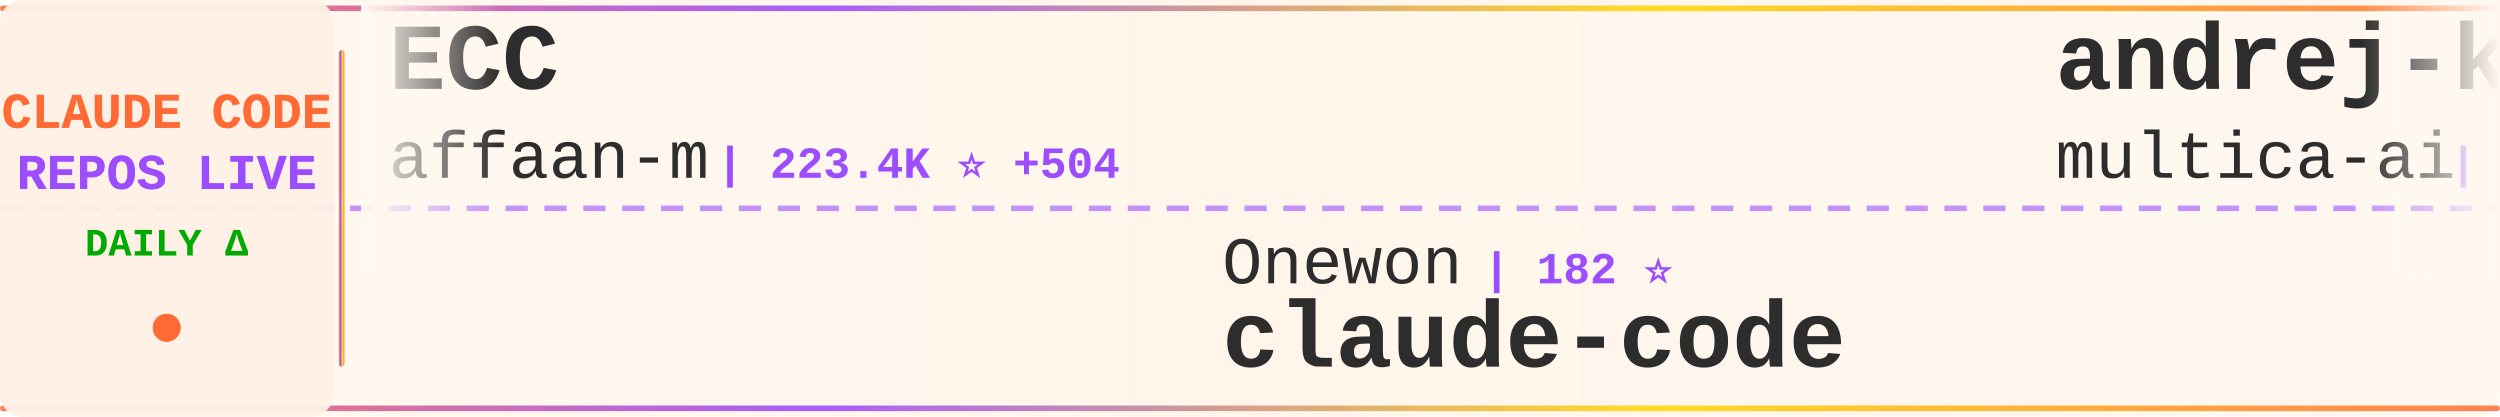
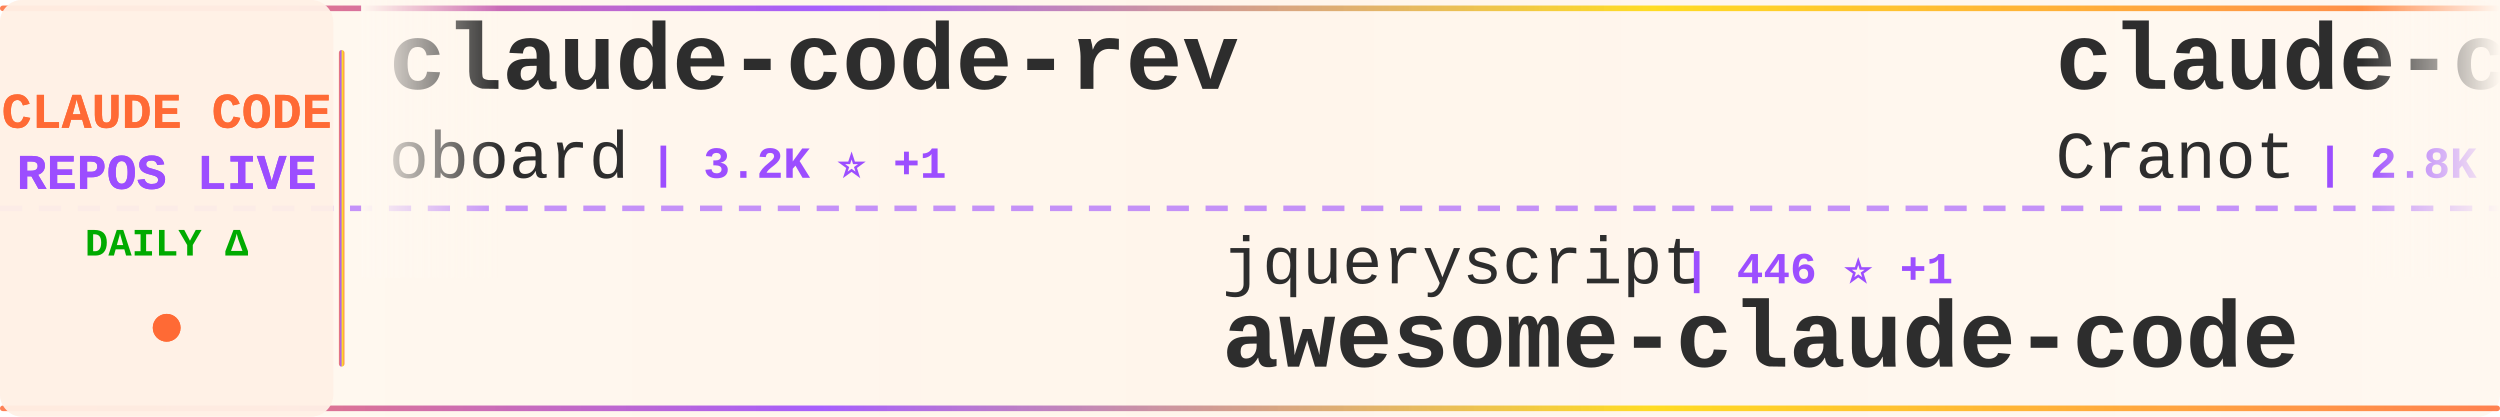
<svg xmlns="http://www.w3.org/2000/svg" width="900" height="150">
  <defs>
    <linearGradient id="tickerBg" x1="0%" y1="0%" x2="100%" y2="0%">
      <stop offset="0%" style="stop-color:#fff8f0;stop-opacity:0.98" />
      <stop offset="50%" style="stop-color:#fff5eb;stop-opacity:1" />
      <stop offset="100%" style="stop-color:#fff8f0;stop-opacity:0.98" />
    </linearGradient>
    <linearGradient id="borderGrad" x1="0%" y1="0%" x2="100%" y2="0%">
      <stop offset="0%" style="stop-color:#FF6B35;stop-opacity:0.85">
        <animate attributeName="stop-opacity" values="0.85;1;0.85" dur="2s" repeatCount="indefinite" />
      </stop>
      <stop offset="33%" style="stop-color:#9C4EFF;stop-opacity:0.9">
        <animate attributeName="stop-opacity" values="0.9;1;0.9" dur="2.2s" repeatCount="indefinite" />
      </stop>
      <stop offset="66%" style="stop-color:#FFD700;stop-opacity:0.85">
        <animate attributeName="stop-opacity" values="0.85;1;0.85" dur="1.8s" repeatCount="indefinite" />
      </stop>
      <stop offset="100%" style="stop-color:#FF6B35;stop-opacity:0.85">
        <animate attributeName="stop-opacity" values="0.85;1;0.85" dur="2s" repeatCount="indefinite" />
      </stop>
    </linearGradient>
    <filter id="textGlow">
      <feGaussianBlur stdDeviation="0.15" result="coloredBlur" />
      <feMerge>
        <feMergeNode in="coloredBlur" />
        <feMergeNode in="SourceGraphic" />
      </feMerge>
    </filter>
    <filter id="metricGlow">
      <feGaussianBlur stdDeviation="0.2" result="coloredBlur" />
      <feMerge>
        <feMergeNode in="coloredBlur" />
        <feMergeNode in="SourceGraphic" />
      </feMerge>
    </filter>
    <linearGradient id="leftFade" x1="0%" y1="0%" x2="100%" y2="0%">
      <stop offset="0%" style="stop-color:#fff8f0;stop-opacity:1" />
      <stop offset="100%" style="stop-color:#fff8f0;stop-opacity:0" />
    </linearGradient>
    <linearGradient id="rightFade" x1="0%" y1="0%" x2="100%" y2="0%">
      <stop offset="0%" style="stop-color:#fff8f0;stop-opacity:0" />
      <stop offset="100%" style="stop-color:#fff8f0;stop-opacity:1" />
    </linearGradient>
  </defs>
  <rect width="900" height="150" fill="url(#tickerBg)" rx="8" />
  <rect x="0" y="2" width="900" height="2" fill="url(#borderGrad)" rx="1" />
  <rect x="0" y="146" width="900" height="2" fill="url(#borderGrad)" rx="1" />
  <line x1="0" y1="75" x2="900" y2="75" stroke="#9C4EFF" stroke-width="2" stroke-dasharray="8 6" opacity="0.6" />
  <rect x="0" y="0" width="120" height="150" fill="#fff0e6" opacity="0.95" rx="8" />
  <text x="60" y="46" font-family="'Courier New', monospace" font-size="18" font-weight="bold" fill="#FF6B35" text-anchor="middle" filter="url(#textGlow)">
    CLAUDE CODE
  </text>
  <text x="60" y="68" font-family="'Courier New', monospace" font-size="18" font-weight="bold" fill="#9C4EFF" text-anchor="middle" filter="url(#textGlow)">
    REPOS LIVE
  </text>
  <text x="60" y="92" font-family="'Courier New', monospace" font-size="14" font-weight="bold" fill="#00aa00" text-anchor="middle">
    DAILY Δ
  </text>
  <circle cx="60" cy="118" r="5" fill="#FF6B35" filter="url(#metricGlow)">
    <animate attributeName="r" values="4;6;4" dur="1.5s" repeatCount="indefinite" />
    <animate attributeName="opacity" values="0.6;1;0.6" dur="1.5s" repeatCount="indefinite" />
  </circle>
  <rect x="122" y="18" width="2" height="114" fill="url(#borderGrad)" rx="1" />
  <clipPath id="tickerClip">
    <rect x="130" y="0" width="770" height="150" />
  </clipPath>
  <g clip-path="url(#tickerClip)">
    <g id="tickerItems">
      <animateTransform attributeName="transform" attributeType="XML" type="translate" from="0 0" to="-3000 0" dur="54s" repeatCount="indefinite" />
      <g transform="translate(0, 0)">
-         <text x="140" y="32" font-family="'Courier New', monospace" font-size="34" font-weight="bold" fill="#2d2d2d">ECC</text>
-         <text x="140" y="64" font-family="'Courier New', monospace" font-size="24" font-weight="normal" fill="#2d2d2d" opacity="1.0">affaan-m</text>
-         <text x="258" y="64" font-family="'Courier New', monospace" font-size="16" font-weight="bold" fill="#9C4EFF"> | 223.4K ⭐ +504</text>
+         <text x="140" y="32" font-family="'Courier New', monospace" font-size="34" font-weight="bold" fill="#2d2d2d">claude-code-rev</text>
+         <text x="140" y="64" font-family="'Courier New', monospace" font-size="24" font-weight="normal" fill="#2d2d2d" opacity="1.0">oboard</text>
+         <text x="234" y="64" font-family="'Courier New', monospace" font-size="16" font-weight="bold" fill="#9C4EFF"> | 3.2K ⭐ +1</text>
      </g>
      <g transform="translate(300, 0)">
-         <text x="140" y="102" font-family="'Courier New', monospace" font-size="24" font-weight="normal" fill="#2d2d2d" opacity="1.0">Onewon</text>
-         <text x="234" y="102" font-family="'Courier New', monospace" font-size="16" font-weight="bold" fill="#9C4EFF"> | 182 ⭐</text>
-         <text x="140" y="132" font-family="'Courier New', monospace" font-size="34" font-weight="bold" fill="#2d2d2d">claude-code</text>
+         <text x="140" y="102" font-family="'Courier New', monospace" font-size="24" font-weight="normal" fill="#2d2d2d" opacity="1.0">jqueryscript</text>
+         <text x="306" y="102" font-family="'Courier New', monospace" font-size="16" font-weight="bold" fill="#9C4EFF"> | 446 ⭐ +1</text>
+         <text x="140" y="132" font-family="'Courier New', monospace" font-size="34" font-weight="bold" fill="#2d2d2d">awesome-claude-code</text>
      </g>
      <g transform="translate(600, 0)">
-         <text x="140" y="32" font-family="'Courier New', monospace" font-size="34" font-weight="bold" fill="#2d2d2d">andrej-karpathy-skills</text>
-         <text x="140" y="64" font-family="'Courier New', monospace" font-size="24" font-weight="normal" fill="#2d2d2d" opacity="1.0">multica-ai</text>
-         <text x="282" y="64" font-family="'Courier New', monospace" font-size="16" font-weight="bold" fill="#9C4EFF"> | 184.5K ⭐ +742</text>
-       </g>
-       <g transform="translate(900, 0)">
-         <text x="140" y="102" font-family="'Courier New', monospace" font-size="24" font-weight="normal" fill="#2d2d2d" opacity="1.0">mehmoodosman</text>
-         <text x="306" y="102" font-family="'Courier New', monospace" font-size="16" font-weight="bold" fill="#9C4EFF"> | 168 ⭐</text>
-         <text x="140" y="132" font-family="'Courier New', monospace" font-size="34" font-weight="bold" fill="#2d2d2d">claude-code</text>
-       </g>
-       <g transform="translate(1200, 0)">
        <text x="140" y="32" font-family="'Courier New', monospace" font-size="34" font-weight="bold" fill="#2d2d2d">claude-code-guide</text>
        <text x="140" y="64" font-family="'Courier New', monospace" font-size="24" font-weight="normal" fill="#2d2d2d" opacity="1.0">Cranot</text>
        <text x="234" y="64" font-family="'Courier New', monospace" font-size="16" font-weight="bold" fill="#9C4EFF"> | 2.8K ⭐ +1</text>
      </g>
+       <g transform="translate(900, 0)">
+         <text x="140" y="102" font-family="'Courier New', monospace" font-size="24" font-weight="normal" fill="#2d2d2d" opacity="1.0">fazxes</text>
+         <text x="234" y="102" font-family="'Courier New', monospace" font-size="16" font-weight="bold" fill="#9C4EFF"> | 222 ⭐</text>
+         <text x="140" y="132" font-family="'Courier New', monospace" font-size="34" font-weight="bold" fill="#2d2d2d">Claude-code</text>
+       </g>
+       <g transform="translate(1200, 0)">
+         <text x="140" y="32" font-family="'Courier New', monospace" font-size="34" font-weight="bold" fill="#2d2d2d">claude-code</text>
+         <text x="140" y="64" font-family="'Courier New', monospace" font-size="24" font-weight="normal" fill="#2d2d2d" opacity="1.0">Onewon</text>
+         <text x="234" y="64" font-family="'Courier New', monospace" font-size="16" font-weight="bold" fill="#9C4EFF"> | 182 ⭐</text>
+       </g>
      <g transform="translate(1500, 0)">
-         <text x="140" y="102" font-family="'Courier New', monospace" font-size="24" font-weight="normal" fill="#2d2d2d" opacity="1.0">yasasbanukaofficial</text>
-         <text x="390" y="102" font-family="'Courier New', monospace" font-size="16" font-weight="bold" fill="#9C4EFF"> | 3.6K ⭐ +1</text>
+         <text x="140" y="102" font-family="'Courier New', monospace" font-size="24" font-weight="normal" fill="#2d2d2d" opacity="1.0">codeaashu</text>
+         <text x="270" y="102" font-family="'Courier New', monospace" font-size="16" font-weight="bold" fill="#9C4EFF"> | 3.0K ⭐ +12</text>
        <text x="140" y="132" font-family="'Courier New', monospace" font-size="34" font-weight="bold" fill="#2d2d2d">claude-code</text>
      </g>
      <g transform="translate(1800, 0)">
-         <text x="140" y="32" font-family="'Courier New', monospace" font-size="34" font-weight="bold" fill="#2d2d2d">claude-code-sourcemap</text>
-         <text x="140" y="64" font-family="'Courier New', monospace" font-size="24" font-weight="normal" fill="#2d2d2d" opacity="1.0">Hyper66666</text>
-         <text x="282" y="64" font-family="'Courier New', monospace" font-size="16" font-weight="bold" fill="#9C4EFF"> | 216 ⭐</text>
+         <text x="140" y="32" font-family="'Courier New', monospace" font-size="34" font-weight="bold" fill="#2d2d2d">claude-code</text>
+         <text x="140" y="64" font-family="'Courier New', monospace" font-size="24" font-weight="normal" fill="#2d2d2d" opacity="1.0">RishabhK103</text>
+         <text x="294" y="64" font-family="'Courier New', monospace" font-size="16" font-weight="bold" fill="#9C4EFF"> | 99 ⭐ +1</text>
      </g>
      <g transform="translate(2100, 0)">
-         <text x="140" y="102" font-family="'Courier New', monospace" font-size="24" font-weight="normal" fill="#2d2d2d" opacity="1.0">Yuyz0112</text>
-         <text x="258" y="102" font-family="'Courier New', monospace" font-size="16" font-weight="bold" fill="#9C4EFF"> | 2.4K ⭐ +2</text>
-         <text x="140" y="132" font-family="'Courier New', monospace" font-size="34" font-weight="bold" fill="#2d2d2d">claude-code-reverse</text>
+         <text x="140" y="102" font-family="'Courier New', monospace" font-size="24" font-weight="normal" fill="#2d2d2d" opacity="1.0">liuup</text>
+         <text x="222" y="102" font-family="'Courier New', monospace" font-size="16" font-weight="bold" fill="#9C4EFF"> | 3.4K ⭐ +22</text>
+         <text x="140" y="132" font-family="'Courier New', monospace" font-size="34" font-weight="bold" fill="#2d2d2d">claude-code-analysis</text>
      </g>
      <g transform="translate(2400, 0)">
-         <text x="140" y="32" font-family="'Courier New', monospace" font-size="34" font-weight="bold" fill="#2d2d2d">ClaudeCodeAgents</text>
-         <text x="140" y="64" font-family="'Courier New', monospace" font-size="24" font-weight="normal" fill="#2d2d2d" opacity="1.0">darcyegb</text>
-         <text x="258" y="64" font-family="'Courier New', monospace" font-size="16" font-weight="bold" fill="#9C4EFF"> | 737 ⭐</text>
+         <text x="140" y="32" font-family="'Courier New', monospace" font-size="34" font-weight="bold" fill="#2d2d2d">claude-code</text>
+         <text x="140" y="64" font-family="'Courier New', monospace" font-size="24" font-weight="normal" fill="#2d2d2d" opacity="1.0">jarmuine</text>
+         <text x="258" y="64" font-family="'Courier New', monospace" font-size="16" font-weight="bold" fill="#9C4EFF"> | 2.2K ⭐</text>
      </g>
      <g transform="translate(2700, 0)">
-         <text x="140" y="102" font-family="'Courier New', monospace" font-size="24" font-weight="normal" fill="#2d2d2d" opacity="1.0">shanraisshan</text>
-         <text x="306" y="102" font-family="'Courier New', monospace" font-size="16" font-weight="bold" fill="#9C4EFF"> | 61.5K ⭐ +163</text>
-         <text x="140" y="132" font-family="'Courier New', monospace" font-size="34" font-weight="bold" fill="#2d2d2d">claude-code-best-practic...</text>
+         <text x="140" y="102" font-family="'Courier New', monospace" font-size="24" font-weight="normal" fill="#2d2d2d" opacity="1.0">freestylefly</text>
+         <text x="306" y="102" font-family="'Courier New', monospace" font-size="16" font-weight="bold" fill="#9C4EFF"> | 127 ⭐</text>
+         <text x="140" y="132" font-family="'Courier New', monospace" font-size="34" font-weight="bold" fill="#2d2d2d">claude-code</text>
      </g>
      <g transform="translate(3000, 0)">
-         <text x="140" y="32" font-family="'Courier New', monospace" font-size="34" font-weight="bold" fill="#2d2d2d">ECC</text>
-         <text x="140" y="64" font-family="'Courier New', monospace" font-size="24" font-weight="normal" fill="#2d2d2d" opacity="1.0">affaan-m</text>
-         <text x="258" y="64" font-family="'Courier New', monospace" font-size="16" font-weight="bold" fill="#9C4EFF"> | 223.4K ⭐ +504</text>
+         <text x="140" y="32" font-family="'Courier New', monospace" font-size="34" font-weight="bold" fill="#2d2d2d">claude-code-rev</text>
+         <text x="140" y="64" font-family="'Courier New', monospace" font-size="24" font-weight="normal" fill="#2d2d2d" opacity="1.0">oboard</text>
+         <text x="234" y="64" font-family="'Courier New', monospace" font-size="16" font-weight="bold" fill="#9C4EFF"> | 3.2K ⭐ +1</text>
      </g>
      <g transform="translate(3300, 0)">
-         <text x="140" y="102" font-family="'Courier New', monospace" font-size="24" font-weight="normal" fill="#2d2d2d" opacity="1.0">Onewon</text>
-         <text x="234" y="102" font-family="'Courier New', monospace" font-size="16" font-weight="bold" fill="#9C4EFF"> | 182 ⭐</text>
-         <text x="140" y="132" font-family="'Courier New', monospace" font-size="34" font-weight="bold" fill="#2d2d2d">claude-code</text>
+         <text x="140" y="102" font-family="'Courier New', monospace" font-size="24" font-weight="normal" fill="#2d2d2d" opacity="1.0">jqueryscript</text>
+         <text x="306" y="102" font-family="'Courier New', monospace" font-size="16" font-weight="bold" fill="#9C4EFF"> | 446 ⭐ +1</text>
+         <text x="140" y="132" font-family="'Courier New', monospace" font-size="34" font-weight="bold" fill="#2d2d2d">awesome-claude-code</text>
      </g>
      <g transform="translate(3600, 0)">
-         <text x="140" y="32" font-family="'Courier New', monospace" font-size="34" font-weight="bold" fill="#2d2d2d">andrej-karpathy-skills</text>
-         <text x="140" y="64" font-family="'Courier New', monospace" font-size="24" font-weight="normal" fill="#2d2d2d" opacity="1.0">multica-ai</text>
-         <text x="282" y="64" font-family="'Courier New', monospace" font-size="16" font-weight="bold" fill="#9C4EFF"> | 184.5K ⭐ +742</text>
+         <text x="140" y="32" font-family="'Courier New', monospace" font-size="34" font-weight="bold" fill="#2d2d2d">claude-code-guide</text>
+         <text x="140" y="64" font-family="'Courier New', monospace" font-size="24" font-weight="normal" fill="#2d2d2d" opacity="1.0">Cranot</text>
+         <text x="234" y="64" font-family="'Courier New', monospace" font-size="16" font-weight="bold" fill="#9C4EFF"> | 2.8K ⭐ +1</text>
      </g>
      <g transform="translate(3900, 0)">
-         <text x="140" y="102" font-family="'Courier New', monospace" font-size="24" font-weight="normal" fill="#2d2d2d" opacity="1.0">mehmoodosman</text>
-         <text x="306" y="102" font-family="'Courier New', monospace" font-size="16" font-weight="bold" fill="#9C4EFF"> | 168 ⭐</text>
-         <text x="140" y="132" font-family="'Courier New', monospace" font-size="34" font-weight="bold" fill="#2d2d2d">claude-code</text>
+         <text x="140" y="102" font-family="'Courier New', monospace" font-size="24" font-weight="normal" fill="#2d2d2d" opacity="1.0">fazxes</text>
+         <text x="234" y="102" font-family="'Courier New', monospace" font-size="16" font-weight="bold" fill="#9C4EFF"> | 222 ⭐</text>
+         <text x="140" y="132" font-family="'Courier New', monospace" font-size="34" font-weight="bold" fill="#2d2d2d">Claude-code</text>
      </g>
    </g>
  </g>
  <rect x="130" y="0" width="50" height="100" fill="url(#leftFade)" />
  <rect x="850" y="0" width="50" height="100" fill="url(#rightFade)" />
</svg>
